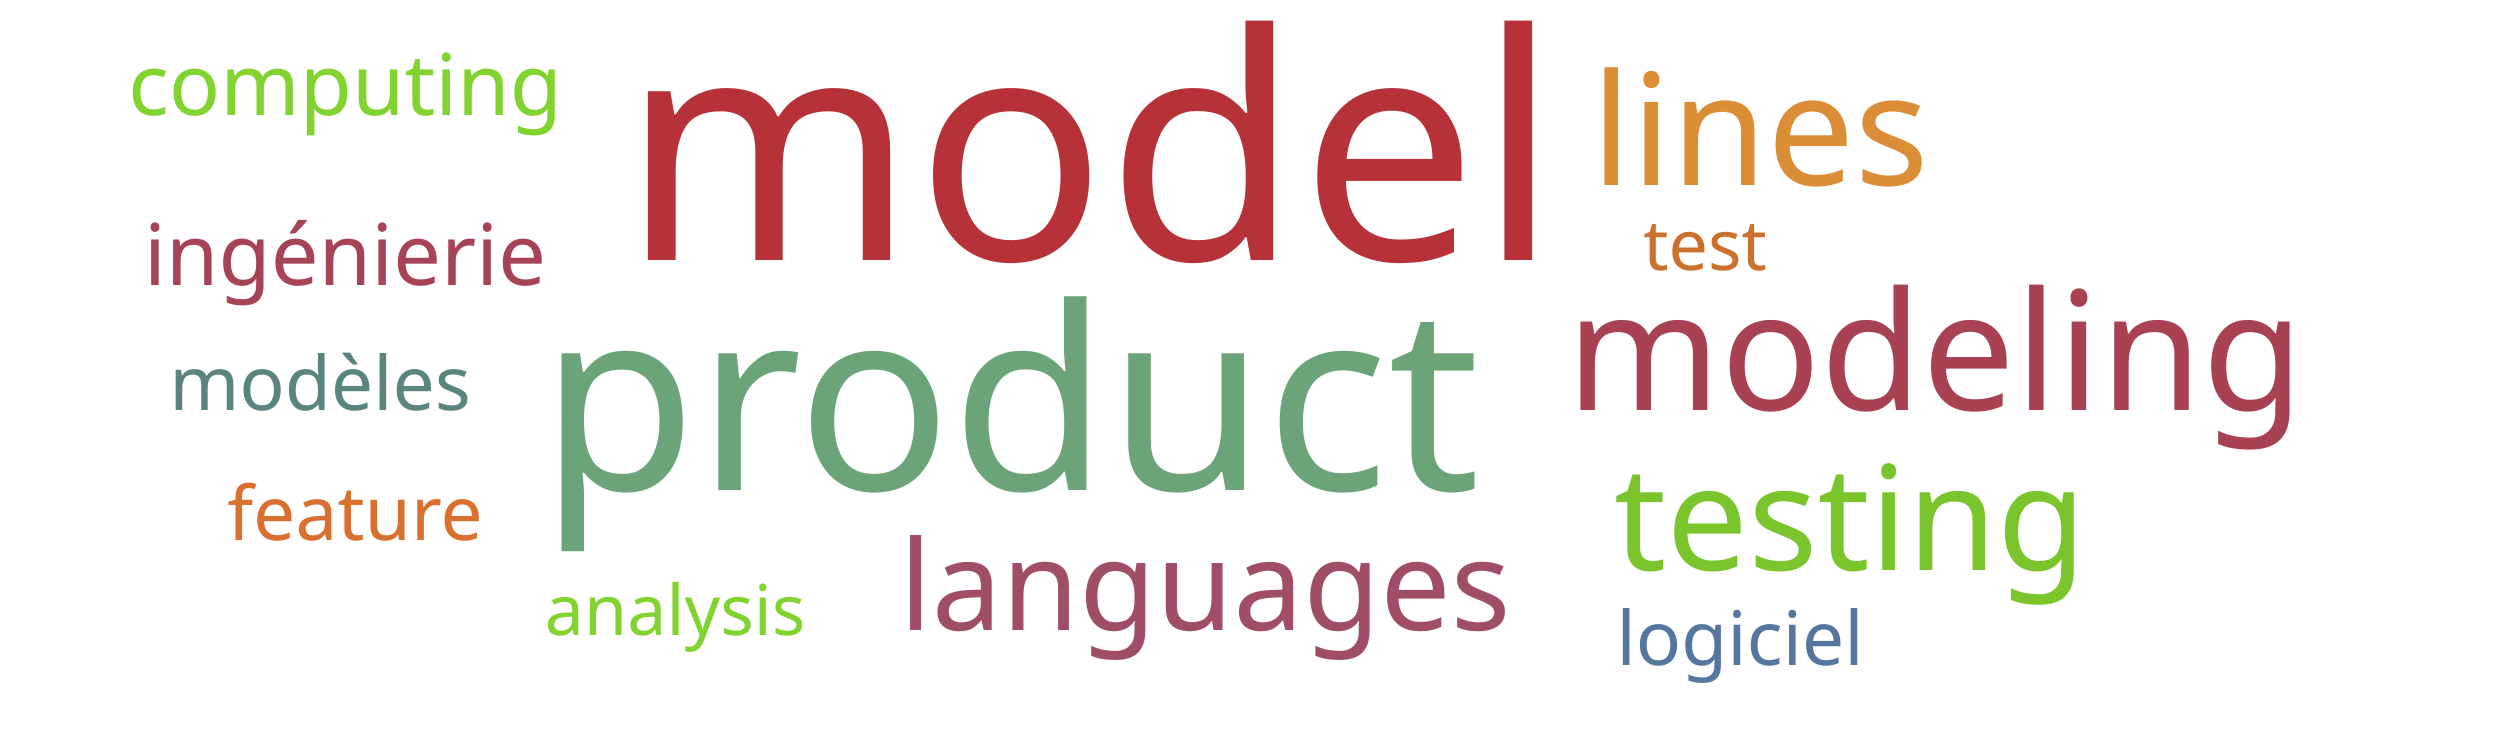
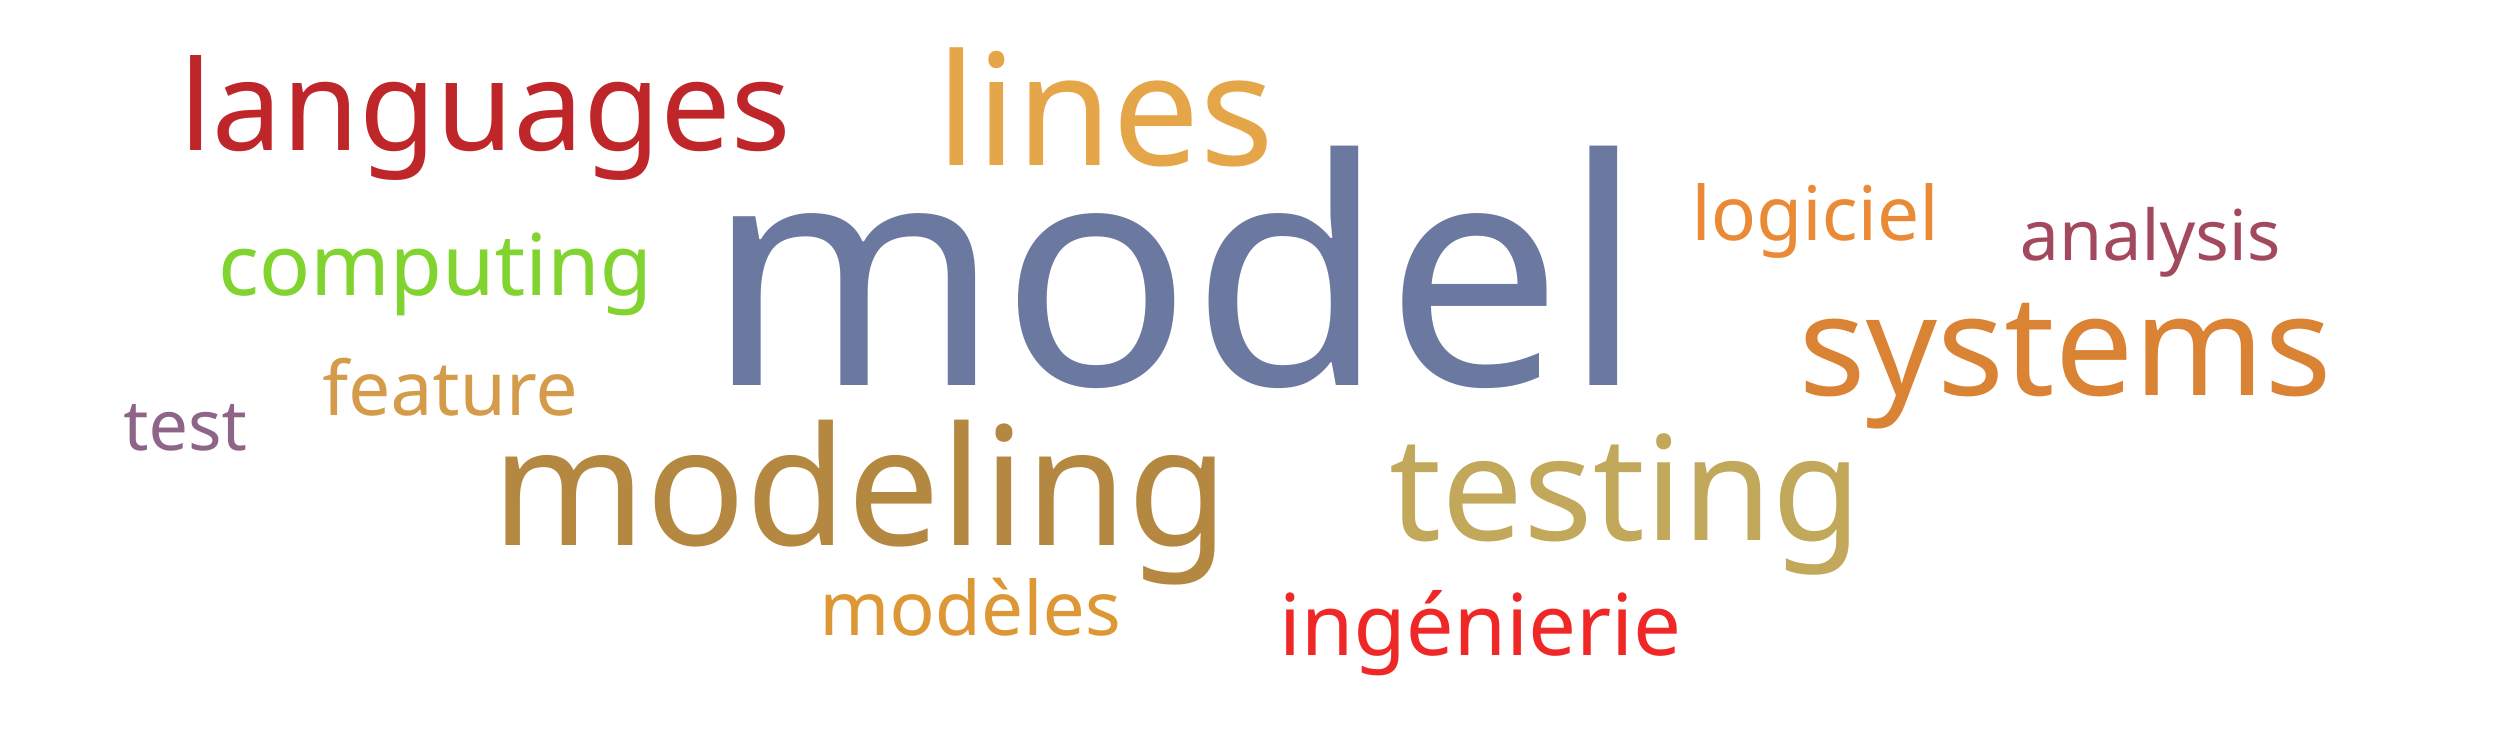
<svg xmlns="http://www.w3.org/2000/svg" width="500" height="150">
  <g transform="translate(250, 75)">
-     <text text-anchor="middle" style="font-family: Impact; font-size: 63px; fill: #b63138" transform="translate(-32,-23)rotate(0)">model</text>
-     <text text-anchor="middle" style="font-family: Impact; font-size: 51px; fill: #6ca47a" transform="translate(-48,23)rotate(0)">product</text>
-     <text text-anchor="middle" style="font-family: Impact; font-size: 33px; fill: #a84152" transform="translate(137,7)rotate(0)">modeling</text>
-     <text text-anchor="middle" style="font-family: Impact; font-size: 31px; fill: #dc8e37" transform="translate(102,-38)rotate(0)">lines</text>
-     <text text-anchor="middle" style="font-family: Impact; font-size: 29px; fill: #7ac52c" transform="translate(120,39)rotate(0)">testing</text>
-     <text text-anchor="middle" style="font-family: Impact; font-size: 25px; fill: #9f4e66" transform="translate(-9,51)rotate(0)">languages</text>
-     <text text-anchor="middle" style="font-family: Impact; font-size: 17px; fill: #a74356" transform="translate(-181,-18)rotate(0)">ingénierie</text>
-     <text text-anchor="middle" style="font-family: Impact; font-size: 17px; fill: #81d32f" transform="translate(-181,-52)rotate(0)">computing</text>
-     <text text-anchor="middle" style="font-family: Impact; font-size: 15px; fill: #5a847e" transform="translate(-186,7)rotate(0)">modèles</text>
-     <text text-anchor="middle" style="font-family: Impact; font-size: 15px; fill: #55769e" transform="translate(98,58)rotate(0)">logiciel</text>
-     <text text-anchor="middle" style="font-family: Impact; font-size: 15px; fill: #d9702f" transform="translate(-179,33)rotate(0)">feature</text>
-     <text text-anchor="middle" style="font-family: Impact; font-size: 14px; fill: #81d32f" transform="translate(-115,52)rotate(0)">analysis</text>
-     <text text-anchor="middle" style="font-family: Impact; font-size: 14px; fill: #cb702d" transform="translate(91,-21)rotate(0)">test</text>
+     <text text-anchor="middle" style="font-family: Impact; font-size: 63px; fill: #6b789f" transform="translate(-15,2)rotate(0)">model</text>
+     <text text-anchor="middle" style="font-family: Impact; font-size: 33px; fill: #b58842" transform="translate(-78,34)rotate(0)">modeling</text>
+     <text text-anchor="middle" style="font-family: Impact; font-size: 31px; fill: #e5a549" transform="translate(-29,-42)rotate(0)">lines</text>
+     <text text-anchor="middle" style="font-family: Impact; font-size: 29px; fill: #c1a85a" transform="translate(75,33)rotate(0)">testing</text>
+     <text text-anchor="middle" style="font-family: Impact; font-size: 28px; fill: #da8335" transform="translate(163,4)rotate(0)">systems</text>
+     <text text-anchor="middle" style="font-family: Impact; font-size: 25px; fill: #bf262a" transform="translate(-153,-45)rotate(0)">languages</text>
+     <text text-anchor="middle" style="font-family: Impact; font-size: 17px; fill: #ef2727" transform="translate(46,56)rotate(0)">ingénierie</text>
+     <text text-anchor="middle" style="font-family: Impact; font-size: 17px; fill: #81d32f" transform="translate(-163,-16)rotate(0)">computing</text>
+     <text text-anchor="middle" style="font-family: Impact; font-size: 15px; fill: #dd9735" transform="translate(-56,52)rotate(0)">modèles</text>
+     <text text-anchor="middle" style="font-family: Impact; font-size: 15px; fill: #ea8a37" transform="translate(113,-27)rotate(0)">logiciel</text>
+     <text text-anchor="middle" style="font-family: Impact; font-size: 15px; fill: #d49c4a" transform="translate(-160,8)rotate(0)">feature</text>
+     <text text-anchor="middle" style="font-family: Impact; font-size: 14px; fill: #a3495e" transform="translate(180,-23)rotate(0)">analysis</text>
+     <text text-anchor="middle" style="font-family: Impact; font-size: 14px; fill: #8e6488" transform="translate(-213,15)rotate(0)">test</text>
  </g>
</svg>
